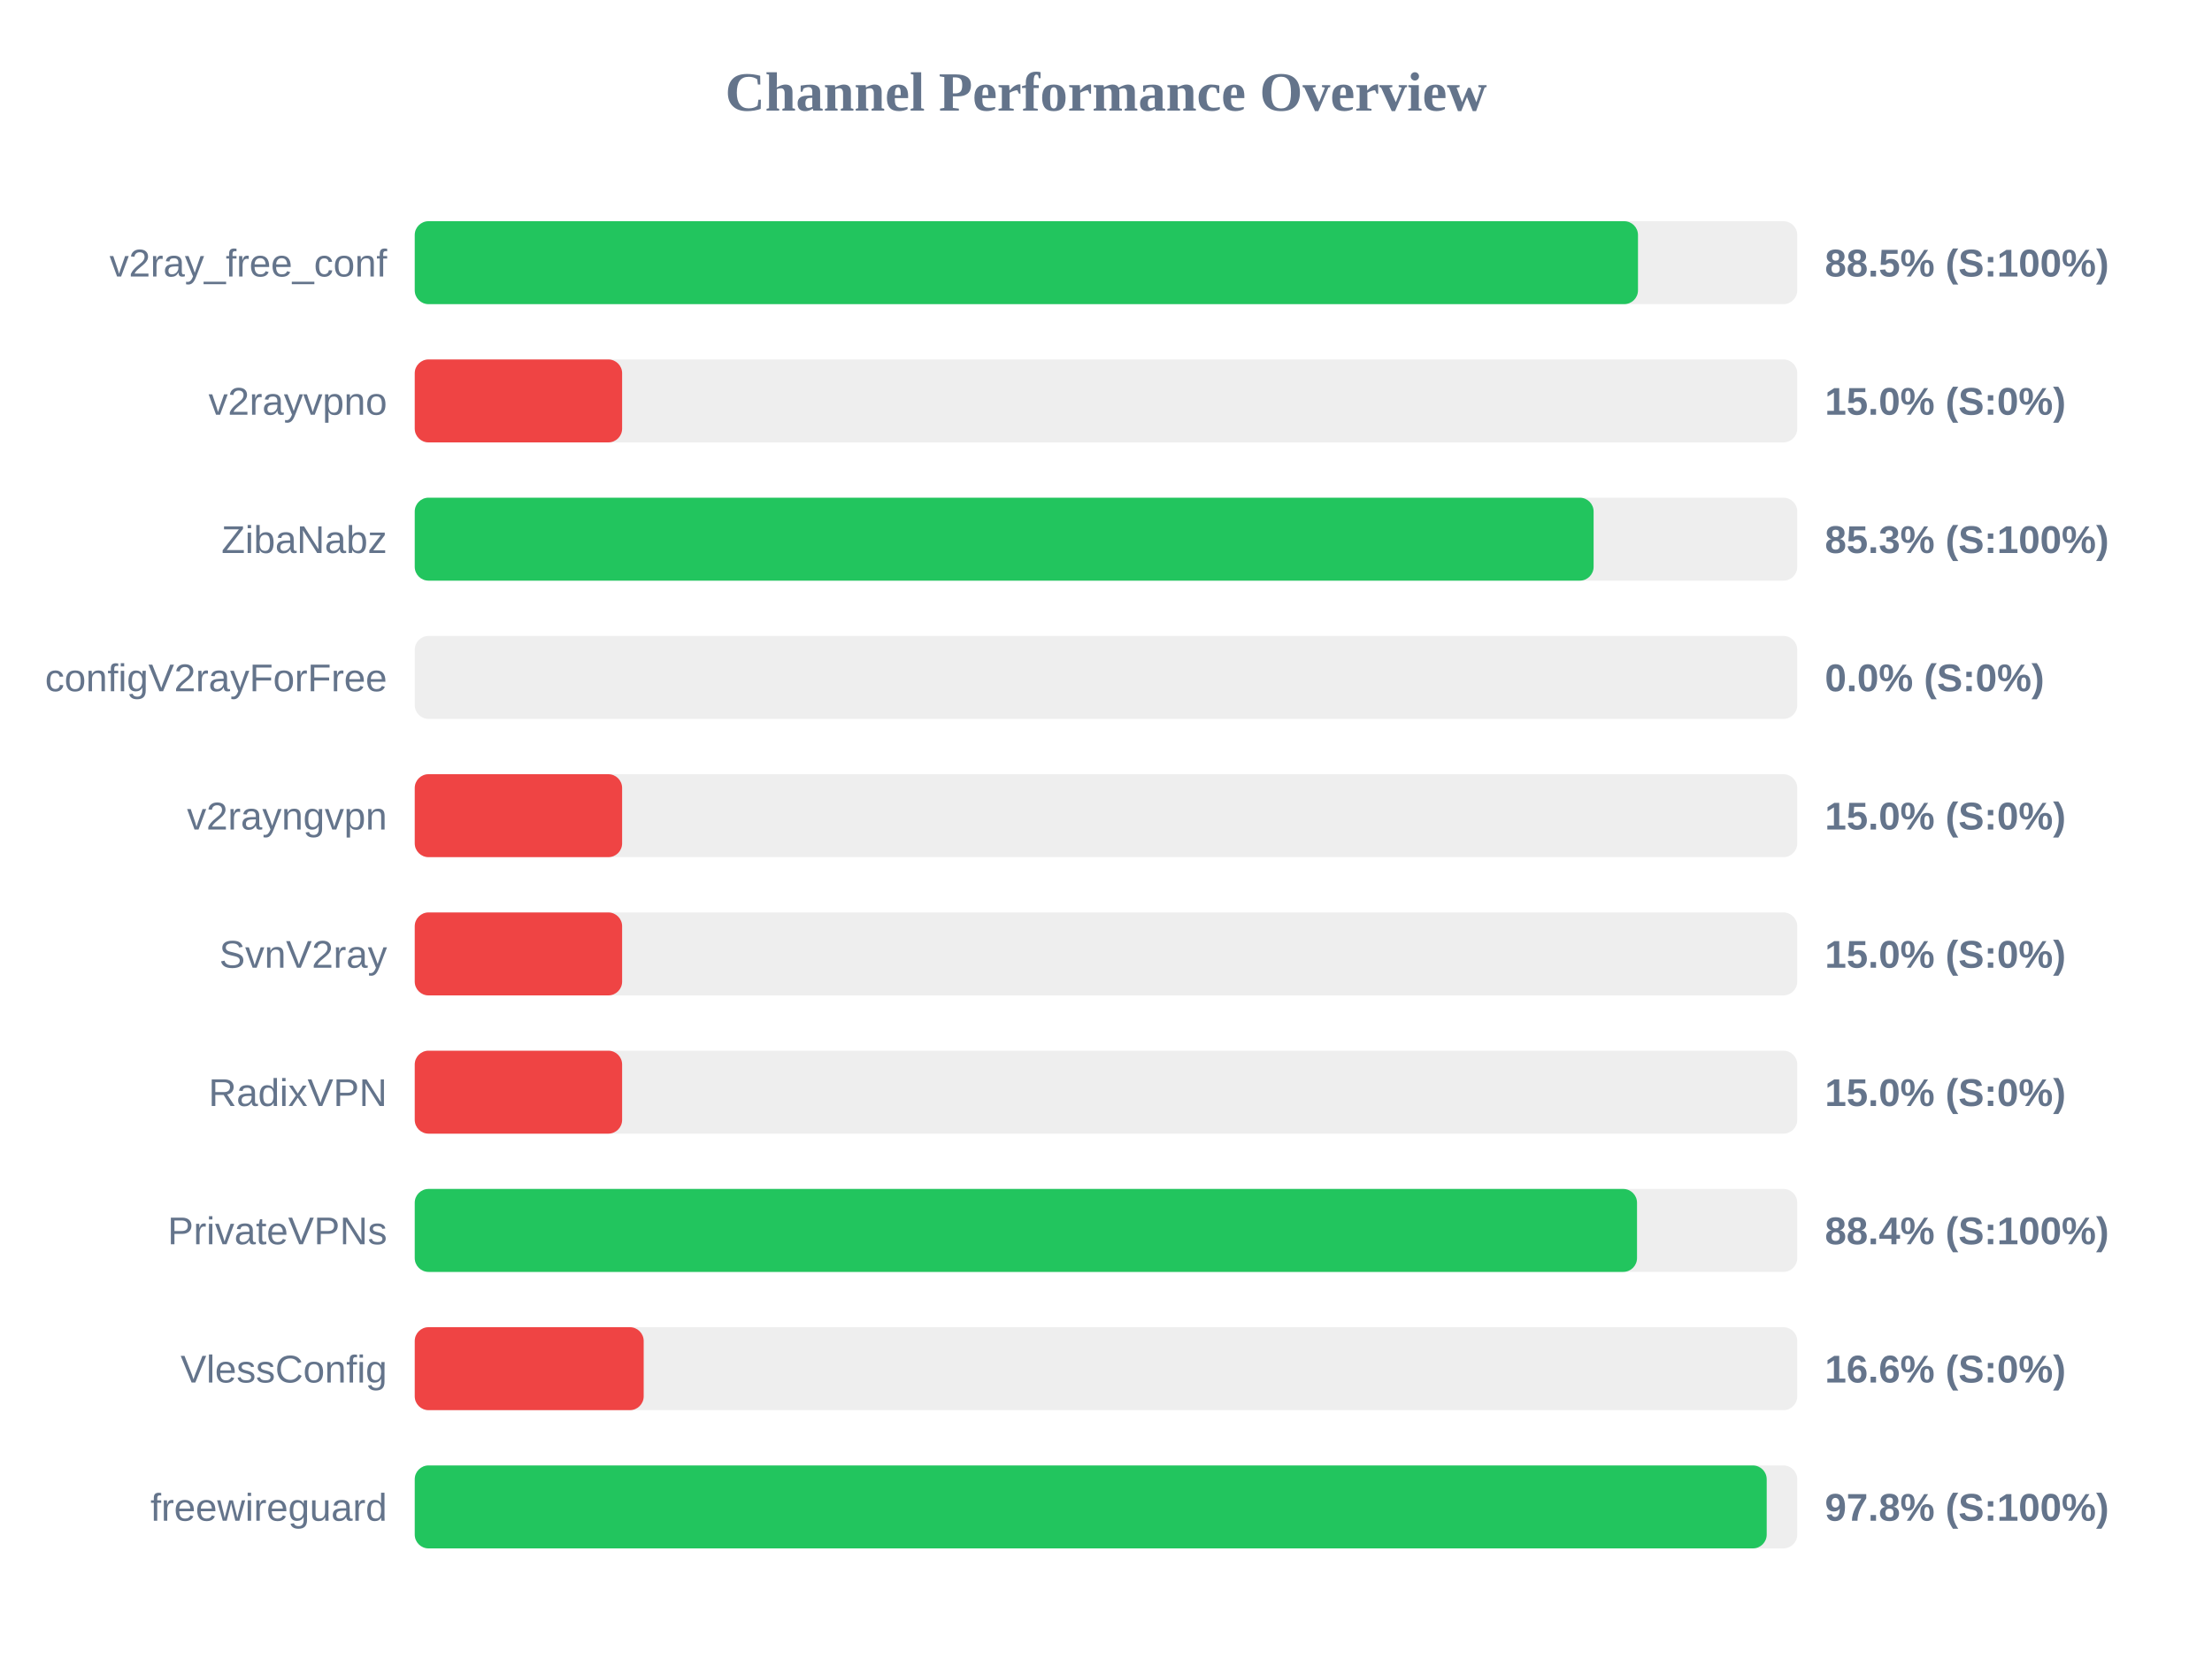
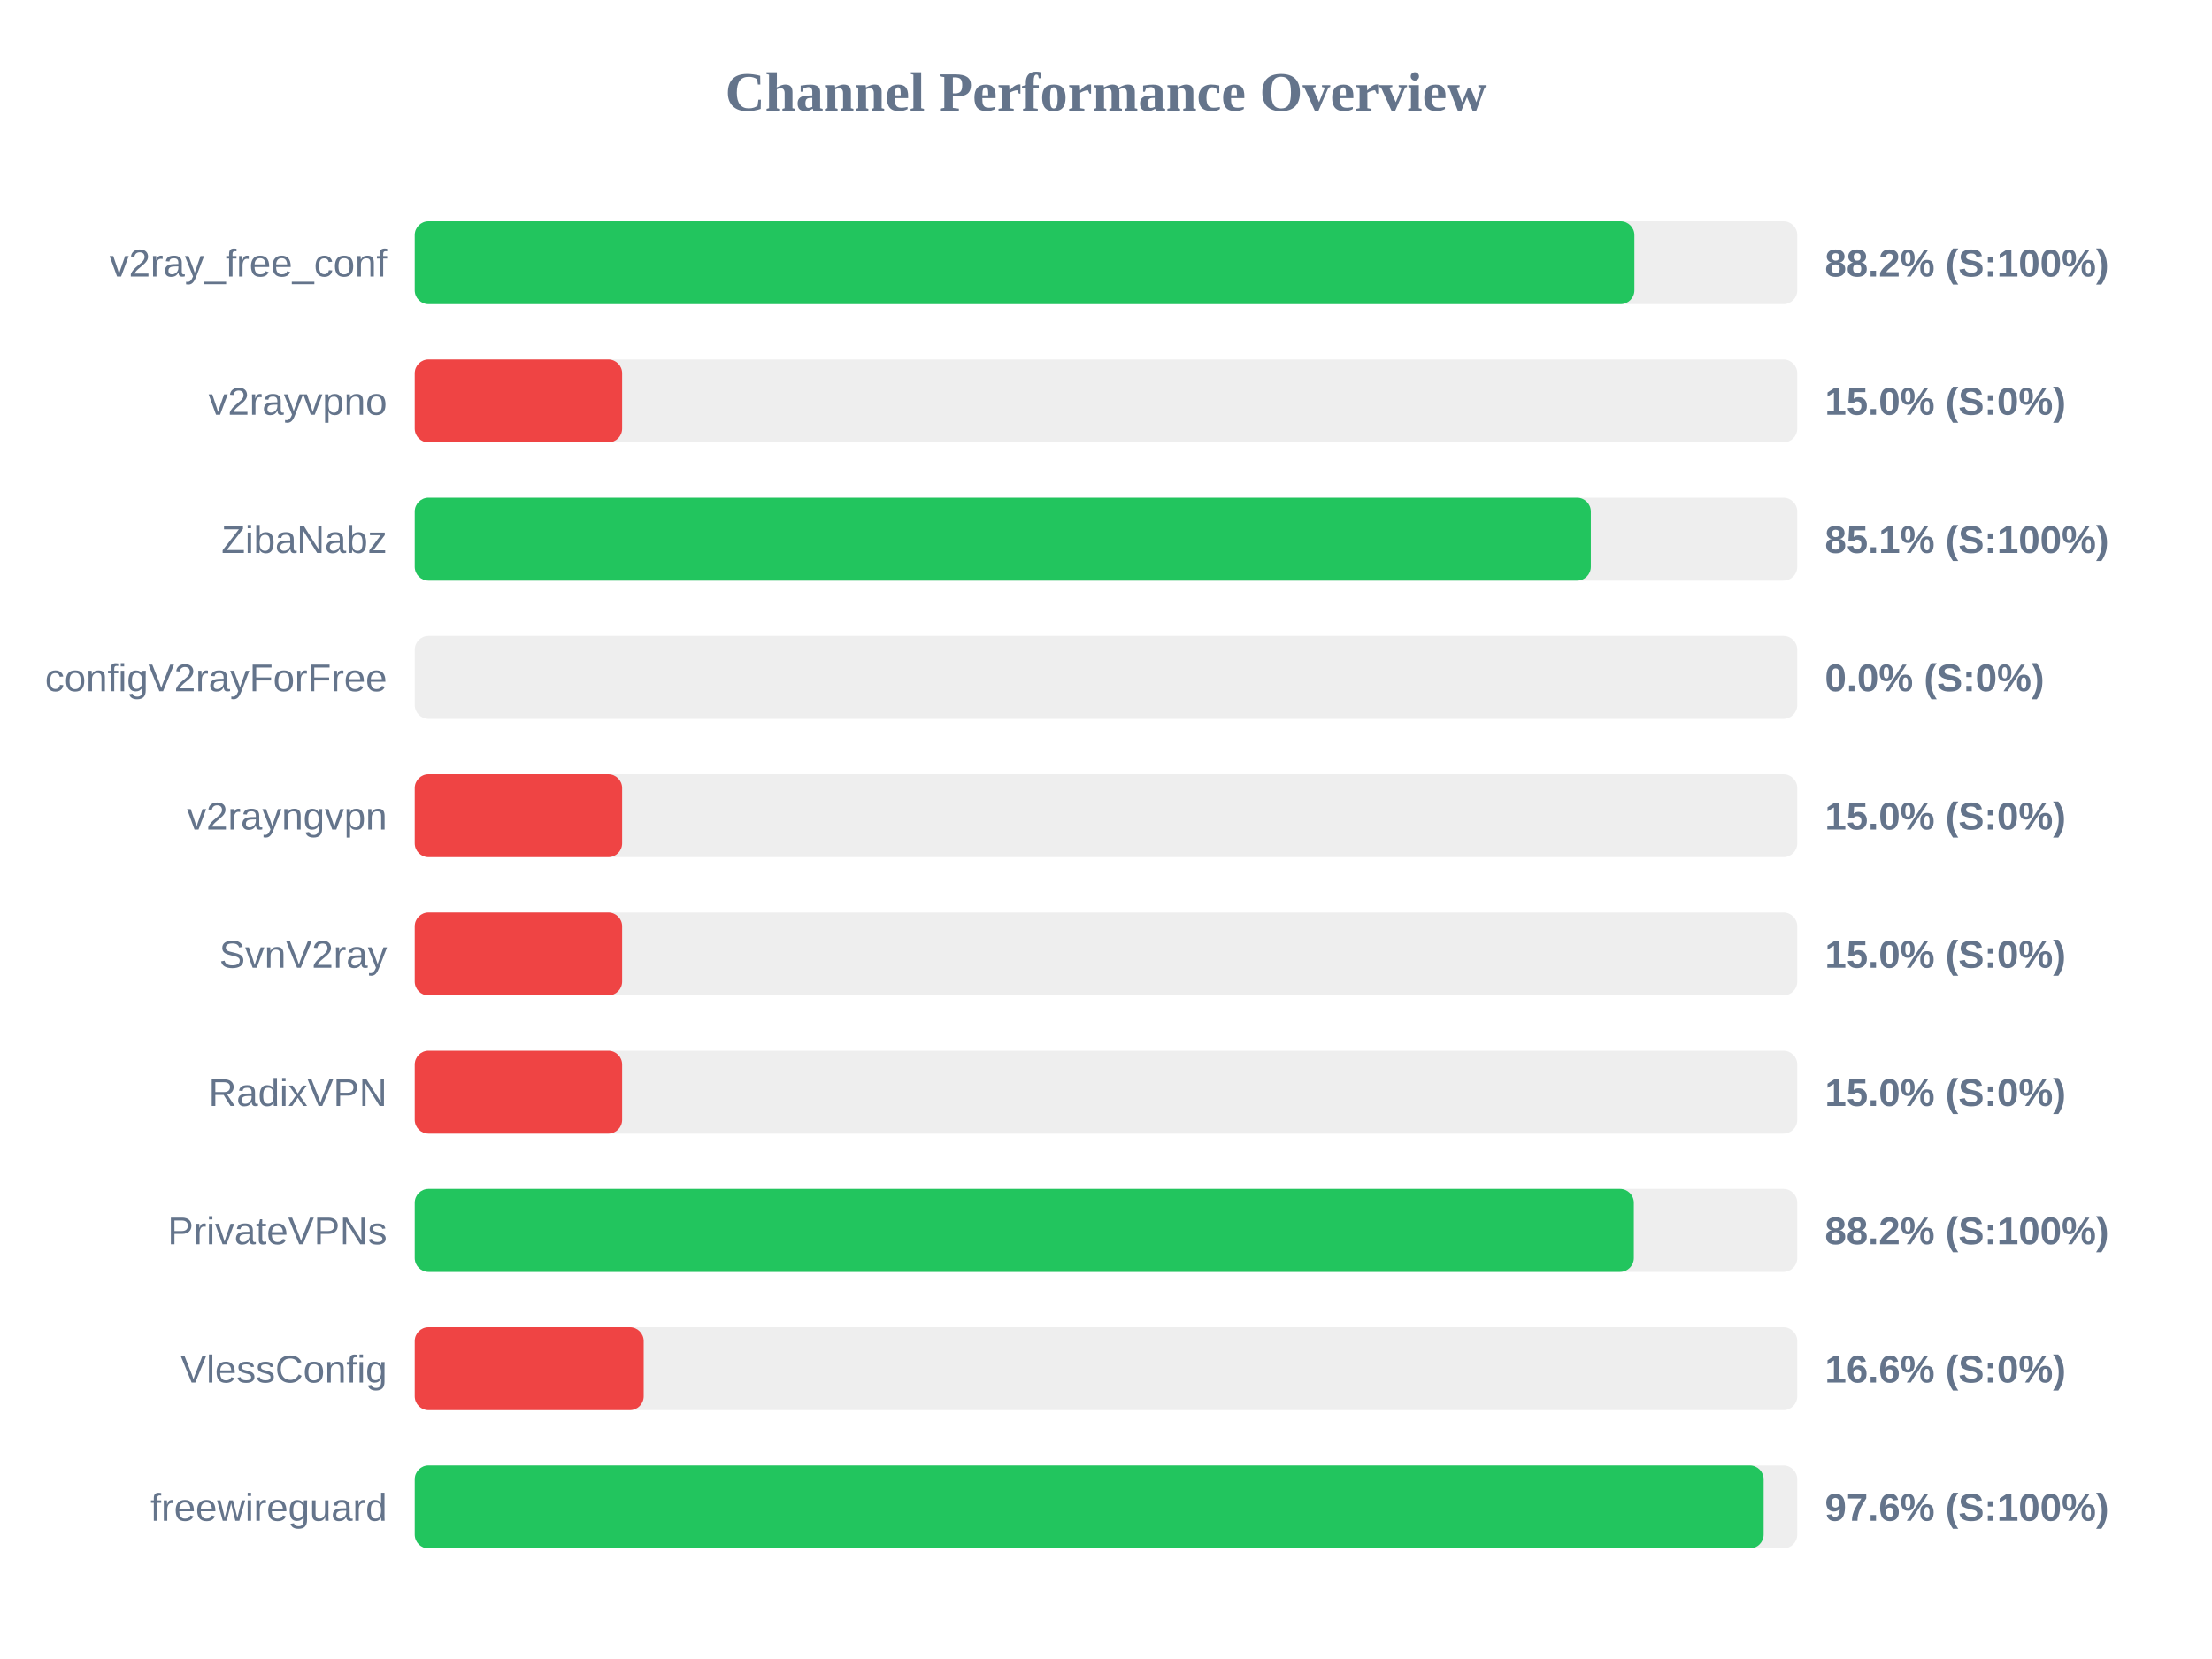
<svg xmlns="http://www.w3.org/2000/svg" width="800" height="600" version="1.1">
  <style>
        .row { font: 14px Arial; fill: #64748b; }
        .score { font: bold 14px Arial; fill: #64748b; }
    </style>
  <text x="400" y="40" text-anchor="middle" font-size="20px" font-weight="bold" fill="#64748b">Channel Performance Overview</text>
  <rect x="150" y="80" width="500" height="30" fill="#eee" rx="5" />
-   <rect x="150" y="80" width="442.4" height="30" fill="#22c55e" rx="5" />
+   <rect x="150" y="80" width="441.1" height="30" fill="#22c55e" rx="5" />
  <text x="140" y="100" text-anchor="end" class="row">v2ray_free_conf</text>
-   <text x="660" y="100" text-anchor="start" class="score">88.5% (S:100%)</text>
+   <text x="660" y="100" text-anchor="start" class="score">88.2% (S:100%)</text>
  <rect x="150" y="130" width="500" height="30" fill="#eee" rx="5" />
  <rect x="150" y="130" width="75.0" height="30" fill="#ef4444" rx="5" />
  <text x="140" y="150" text-anchor="end" class="row">v2rayvpno</text>
  <text x="660" y="150" text-anchor="start" class="score">15.0% (S:0%)</text>
  <rect x="150" y="180" width="500" height="30" fill="#eee" rx="5" />
-   <rect x="150" y="180" width="426.35" height="30" fill="#22c55e" rx="5" />
+   <rect x="150" y="180" width="425.35" height="30" fill="#22c55e" rx="5" />
  <text x="140" y="200" text-anchor="end" class="row">ZibaNabz</text>
-   <text x="660" y="200" text-anchor="start" class="score">85.3% (S:100%)</text>
+   <text x="660" y="200" text-anchor="start" class="score">85.1% (S:100%)</text>
  <rect x="150" y="230" width="500" height="30" fill="#eee" rx="5" />
  <rect x="150" y="230" width="0.0" height="30" fill="#ef4444" rx="5" />
  <text x="140" y="250" text-anchor="end" class="row">configV2rayForFree</text>
  <text x="660" y="250" text-anchor="start" class="score">0.0% (S:0%)</text>
  <rect x="150" y="280" width="500" height="30" fill="#eee" rx="5" />
  <rect x="150" y="280" width="75.0" height="30" fill="#ef4444" rx="5" />
  <text x="140" y="300" text-anchor="end" class="row">v2rayngvpn</text>
  <text x="660" y="300" text-anchor="start" class="score">15.0% (S:0%)</text>
  <rect x="150" y="330" width="500" height="30" fill="#eee" rx="5" />
  <rect x="150" y="330" width="75.0" height="30" fill="#ef4444" rx="5" />
  <text x="140" y="350" text-anchor="end" class="row">SvnV2ray</text>
  <text x="660" y="350" text-anchor="start" class="score">15.0% (S:0%)</text>
  <rect x="150" y="380" width="500" height="30" fill="#eee" rx="5" />
  <rect x="150" y="380" width="75.0" height="30" fill="#ef4444" rx="5" />
  <text x="140" y="400" text-anchor="end" class="row">RadixVPN</text>
  <text x="660" y="400" text-anchor="start" class="score">15.0% (S:0%)</text>
  <rect x="150" y="430" width="500" height="30" fill="#eee" rx="5" />
-   <rect x="150" y="430" width="442.05" height="30" fill="#22c55e" rx="5" />
+   <rect x="150" y="430" width="440.9" height="30" fill="#22c55e" rx="5" />
  <text x="140" y="450" text-anchor="end" class="row">PrivateVPNs</text>
-   <text x="660" y="450" text-anchor="start" class="score">88.4% (S:100%)</text>
+   <text x="660" y="450" text-anchor="start" class="score">88.2% (S:100%)</text>
  <rect x="150" y="480" width="500" height="30" fill="#eee" rx="5" />
  <rect x="150" y="480" width="82.8" height="30" fill="#ef4444" rx="5" />
  <text x="140" y="500" text-anchor="end" class="row">VlessConfig</text>
  <text x="660" y="500" text-anchor="start" class="score">16.6% (S:0%)</text>
  <rect x="150" y="530" width="500" height="30" fill="#eee" rx="5" />
-   <rect x="150" y="530" width="488.95" height="30" fill="#22c55e" rx="5" />
+   <rect x="150" y="530" width="487.85" height="30" fill="#22c55e" rx="5" />
  <text x="140" y="550" text-anchor="end" class="row">freewireguard</text>
-   <text x="660" y="550" text-anchor="start" class="score">97.8% (S:100%)</text>
+   <text x="660" y="550" text-anchor="start" class="score">97.6% (S:100%)</text>
</svg>
